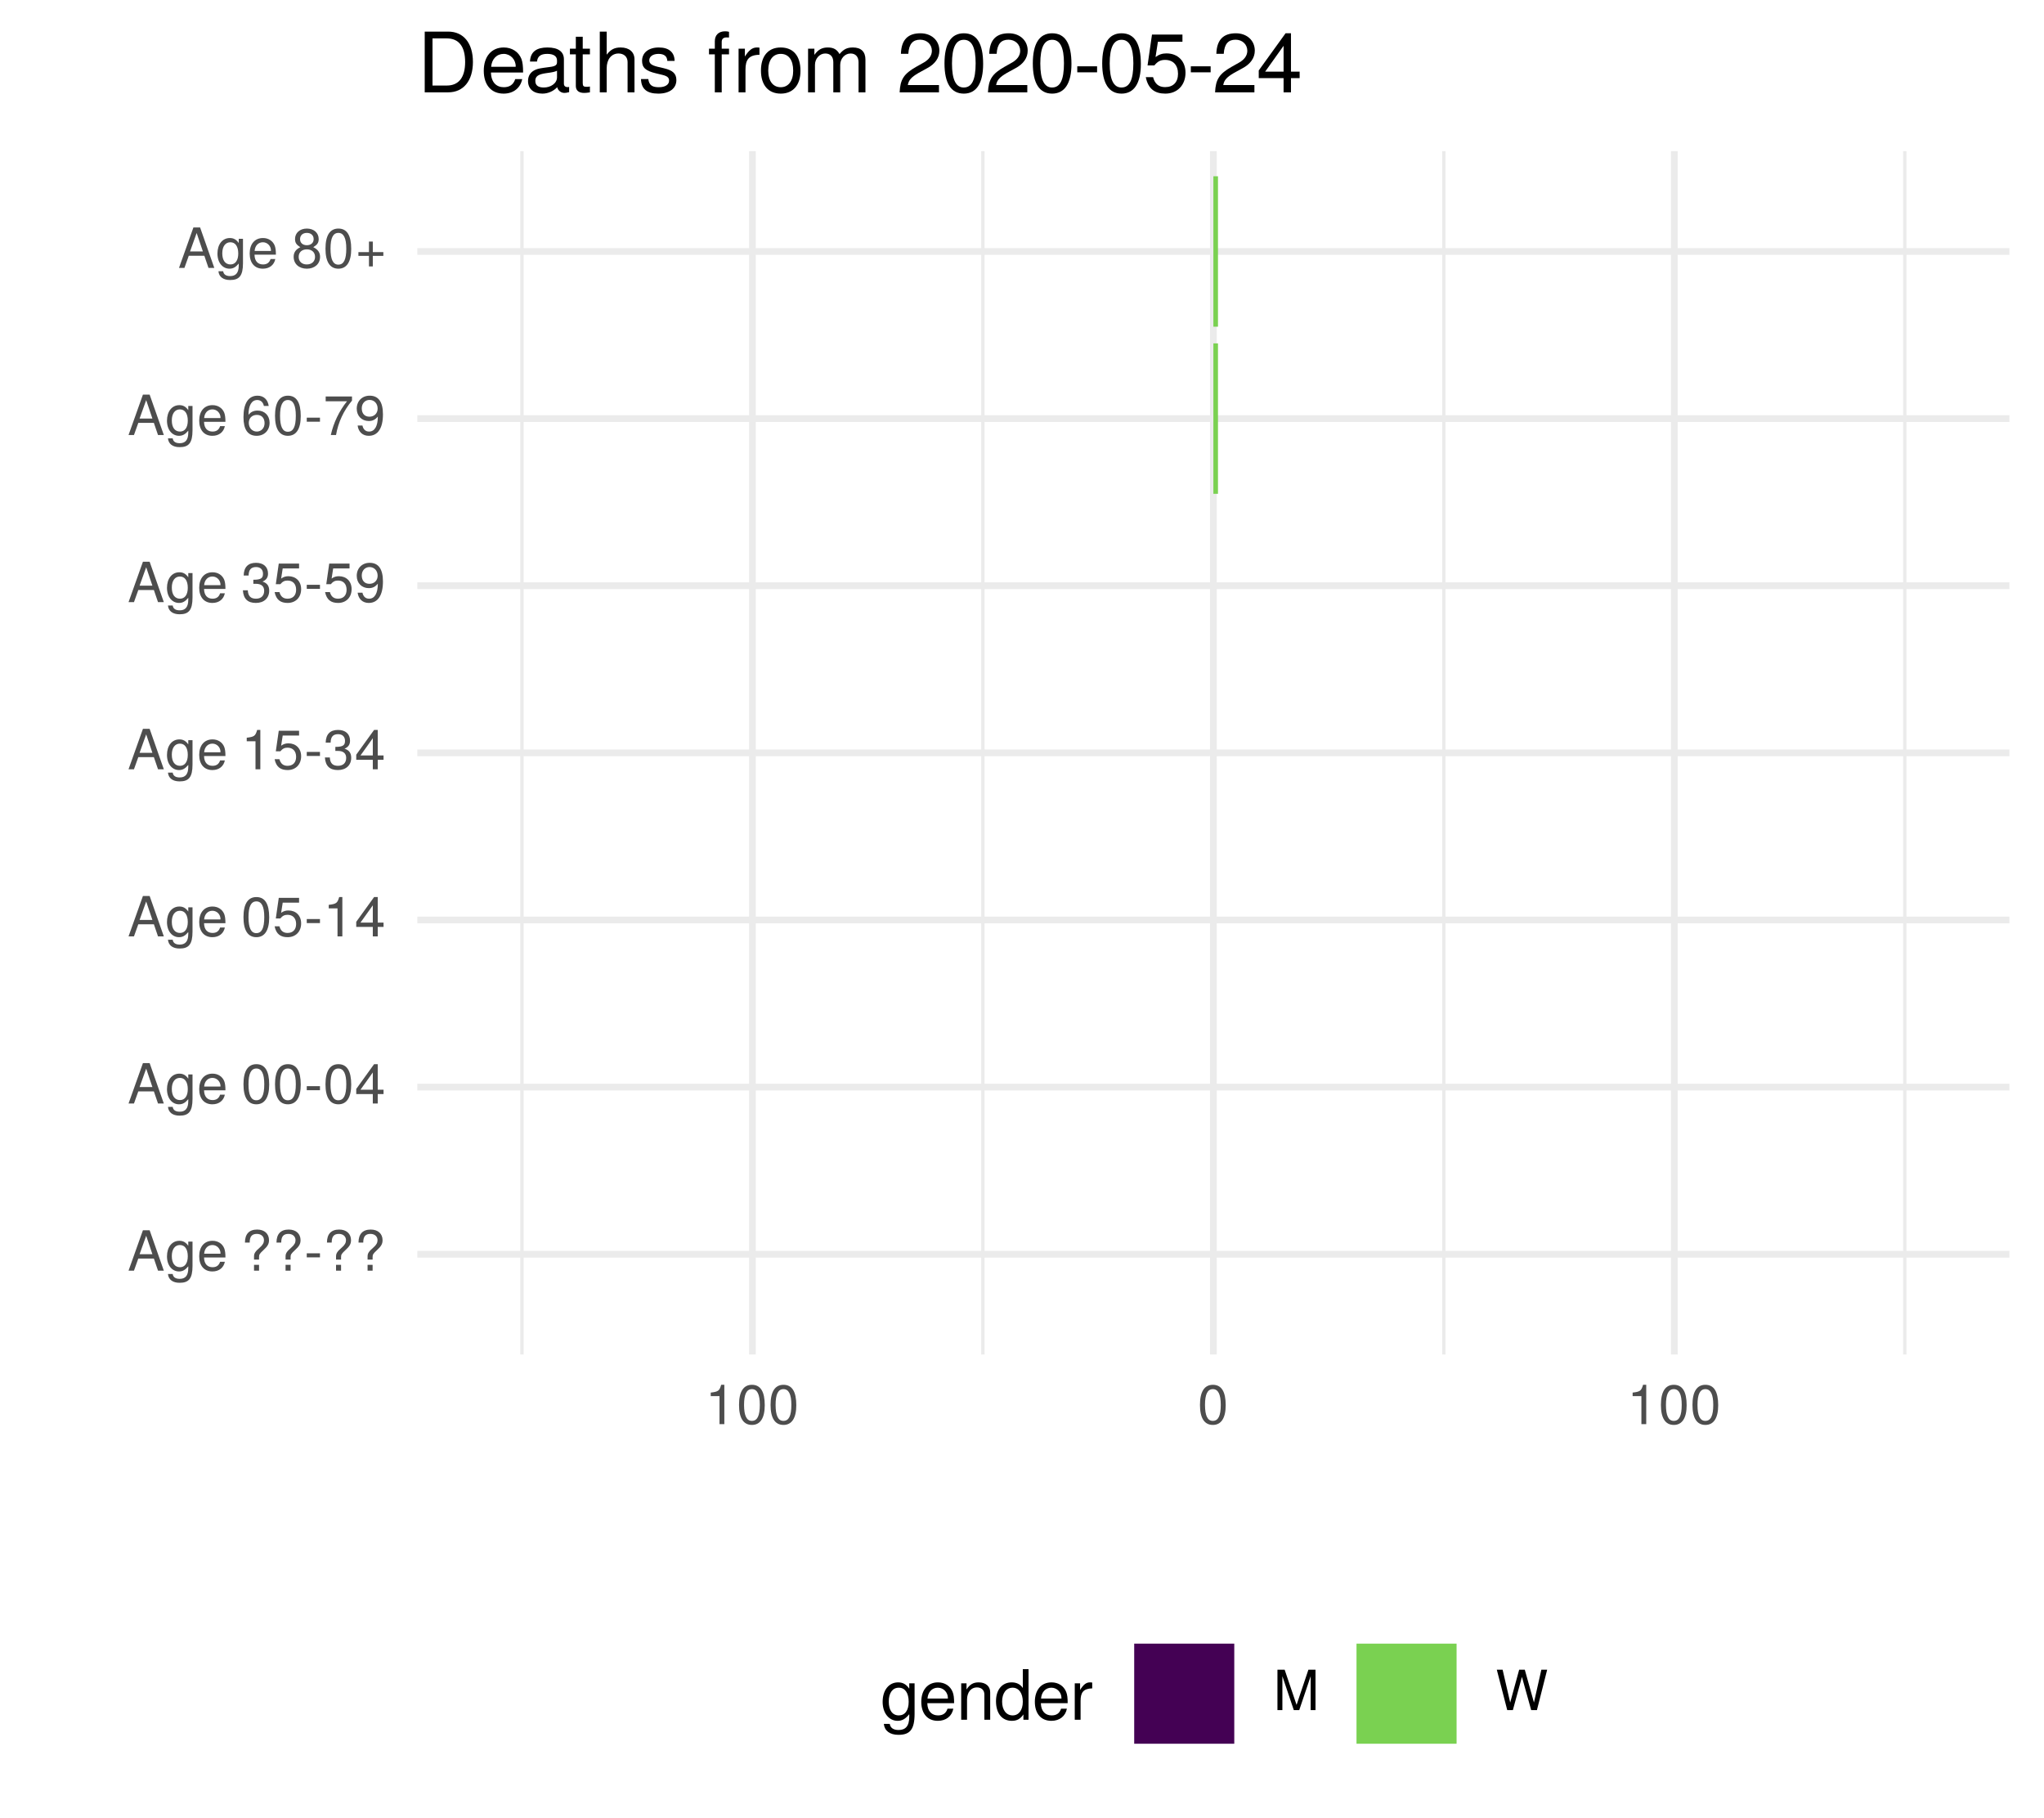
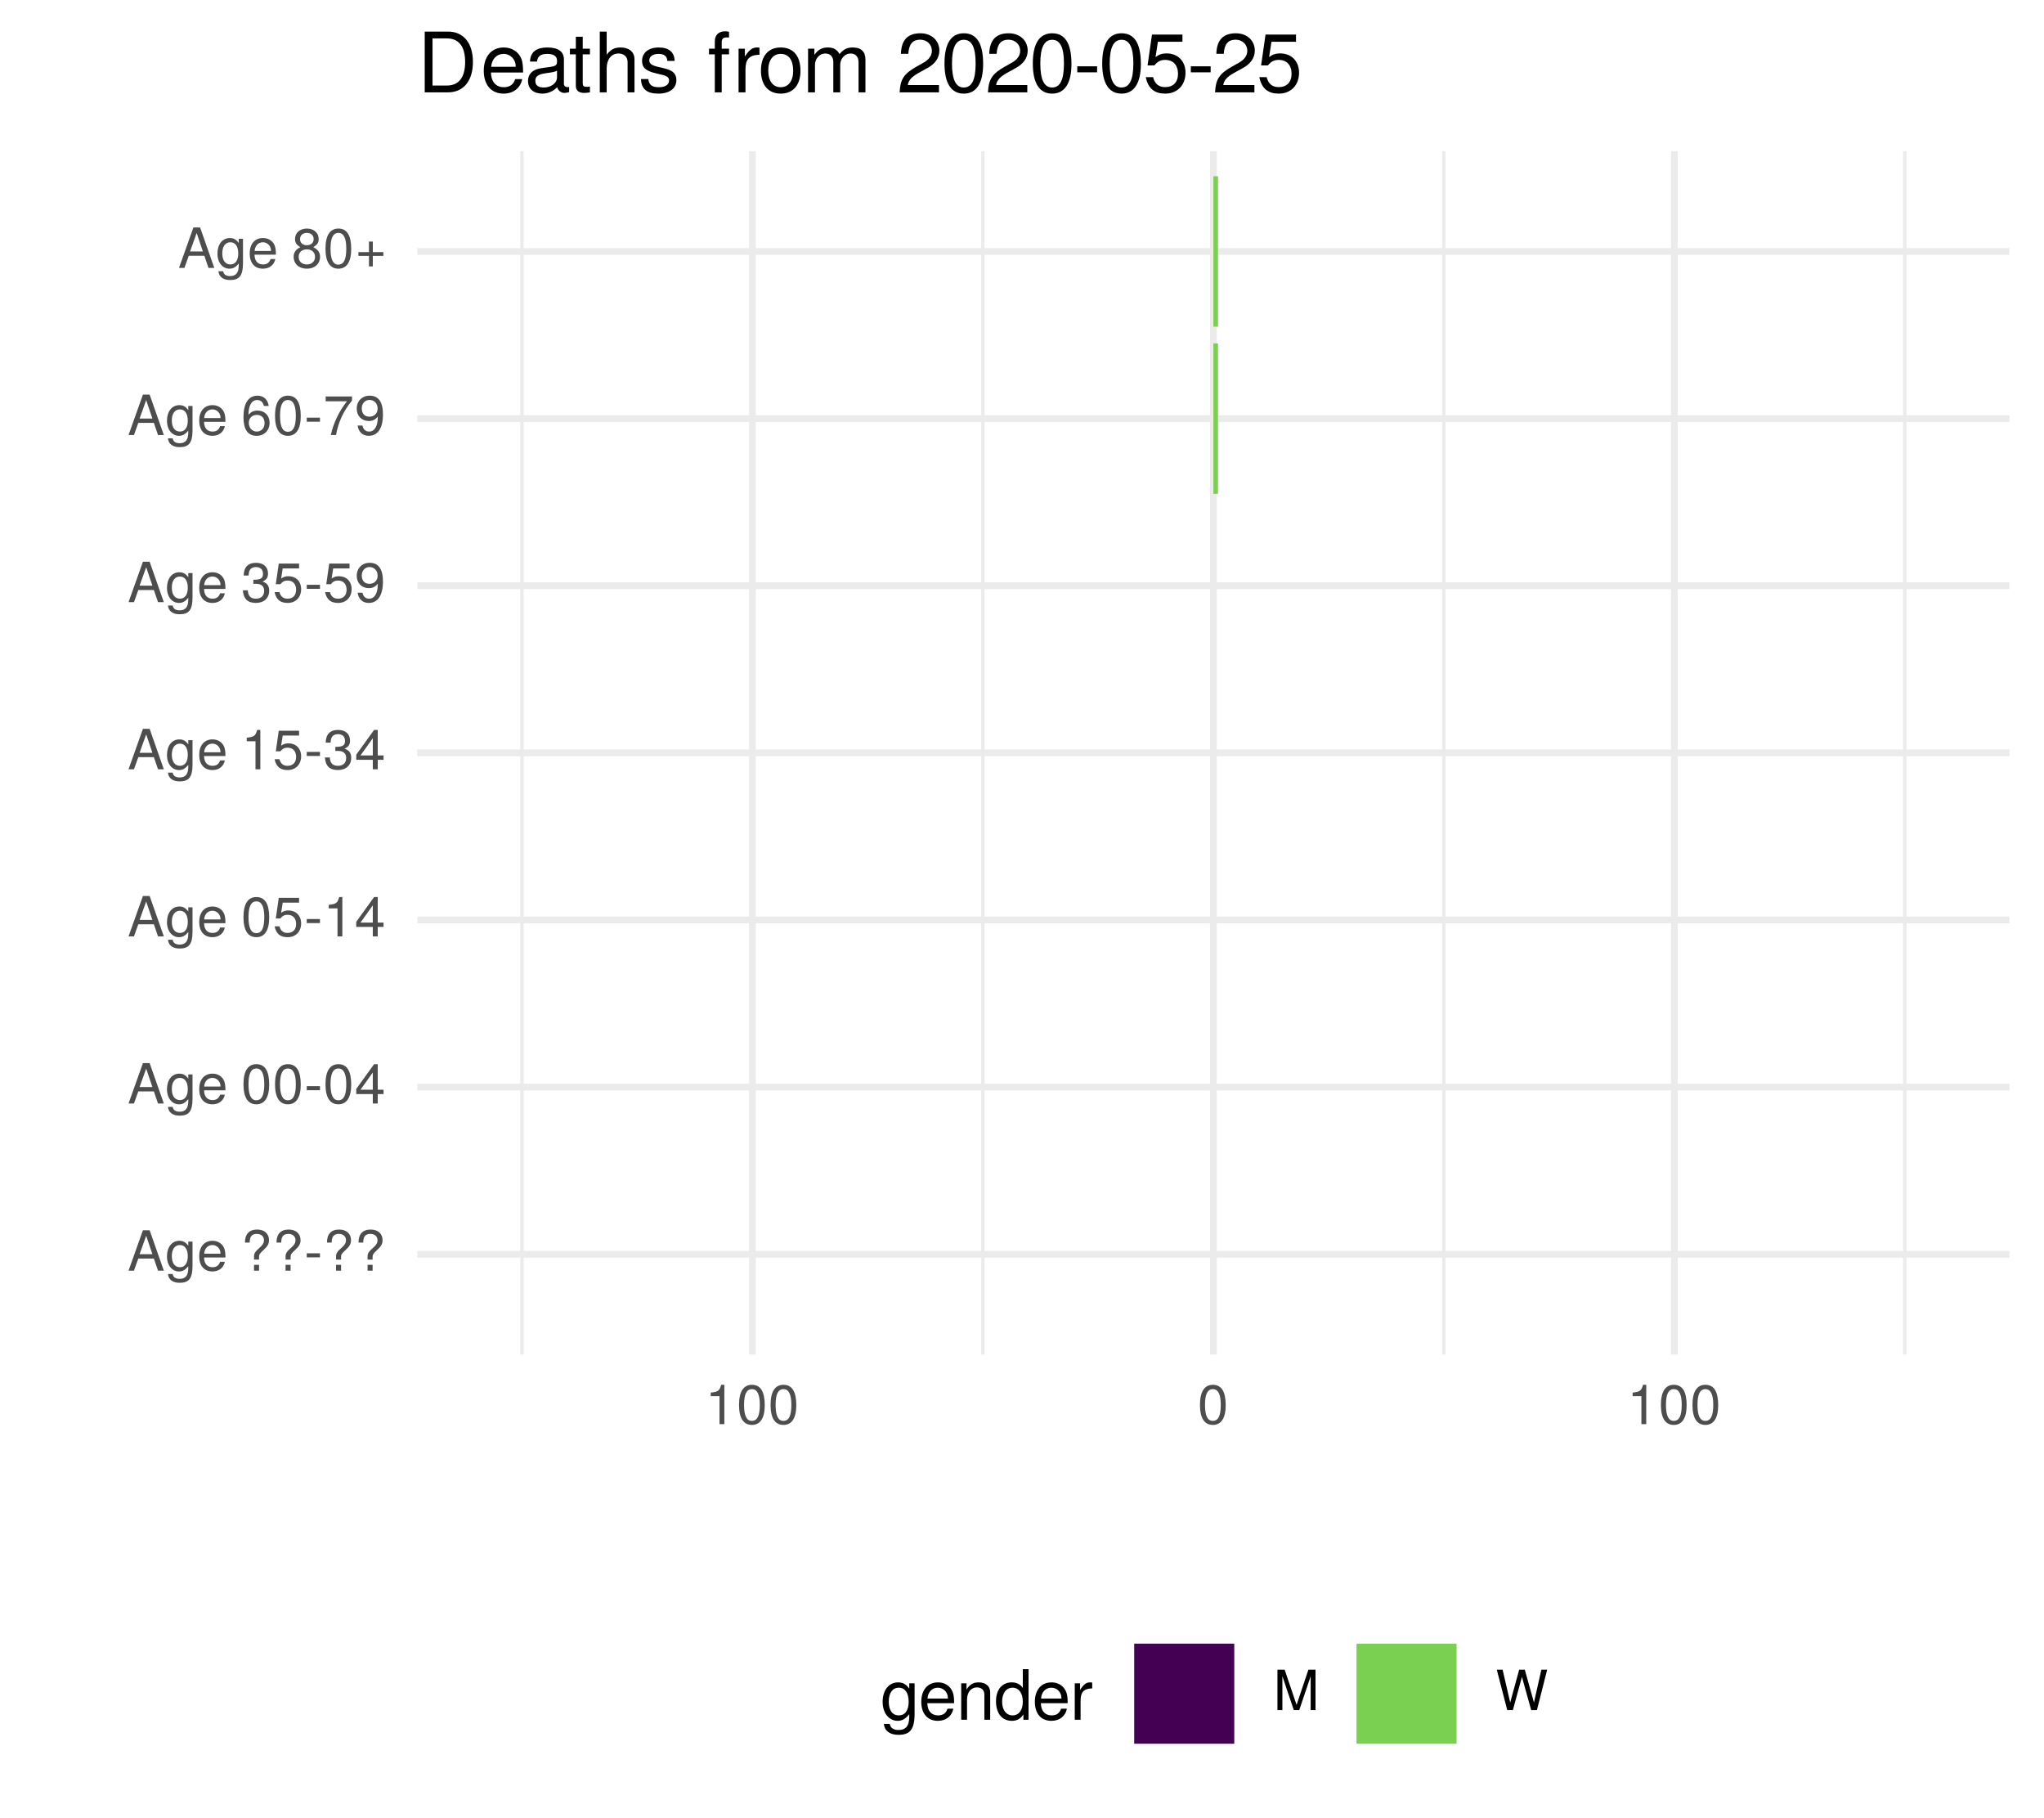
<svg xmlns="http://www.w3.org/2000/svg" xmlns:xlink="http://www.w3.org/1999/xlink" width="324pt" height="288pt" viewBox="0 0 324 288" version="1.1">
  <defs>
    <g>
      <symbol overflow="visible" id="glyph0-0">
        <path style="stroke:none;" d="" />
      </symbol>
      <symbol overflow="visible" id="glyph0-1">
        <path style="stroke:none;" d="M 5.75 0 L 3.5 -6.406 L 2.438 -6.406 L 0.156 0 L 1.016 0 L 1.703 -1.922 L 4.172 -1.922 L 4.828 0 Z M 3.938 -2.609 L 1.906 -2.609 L 2.953 -5.531 Z M 3.938 -2.609 " />
      </symbol>
      <symbol overflow="visible" id="glyph0-2">
        <path style="stroke:none;" d="M 4.297 -0.75 L 4.297 -4.609 L 3.625 -4.609 L 3.625 -3.938 C 3.25 -4.484 2.812 -4.734 2.219 -4.734 C 1.047 -4.734 0.25 -3.75 0.25 -2.266 C 0.25 -0.812 1.078 0.125 2.156 0.125 C 2.734 0.125 3.141 -0.109 3.625 -0.688 L 3.625 -0.391 C 3.625 0.828 3.125 1.297 2.266 1.297 C 1.688 1.297 1.234 1.094 1.156 0.531 L 0.406 0.531 C 0.484 1.406 1.156 1.922 2.25 1.922 C 3.688 1.922 4.297 1.281 4.297 -0.75 Z M 3.547 -2.281 C 3.547 -1.172 3.078 -0.547 2.312 -0.547 C 1.5 -0.547 1.016 -1.188 1.016 -2.312 C 1.016 -3.406 1.516 -4.062 2.297 -4.062 C 3.094 -4.062 3.547 -3.391 3.547 -2.281 Z M 3.547 -2.281 " />
      </symbol>
      <symbol overflow="visible" id="glyph0-3">
        <path style="stroke:none;" d="M 4.516 -2.094 C 4.516 -2.766 4.453 -3.188 4.328 -3.531 C 4.031 -4.281 3.328 -4.734 2.469 -4.734 C 1.172 -4.734 0.359 -3.797 0.359 -2.281 C 0.359 -0.766 1.156 0.125 2.453 0.125 C 3.5 0.125 4.234 -0.469 4.422 -1.406 L 3.672 -1.406 C 3.469 -0.797 3.062 -0.547 2.469 -0.547 C 1.703 -0.547 1.141 -1.031 1.125 -2.094 Z M 3.734 -2.75 C 3.734 -2.75 3.734 -2.703 3.719 -2.688 L 1.141 -2.688 C 1.203 -3.516 1.719 -4.062 2.453 -4.062 C 3.172 -4.062 3.734 -3.469 3.734 -2.75 Z M 3.734 -2.75 " />
      </symbol>
      <symbol overflow="visible" id="glyph0-4">
        <path style="stroke:none;" d="" />
      </symbol>
      <symbol overflow="visible" id="glyph0-5">
        <path style="stroke:none;" d="M 4.422 -4.828 C 4.422 -5.859 3.688 -6.516 2.547 -6.516 C 1.281 -6.516 0.609 -5.812 0.609 -4.453 L 1.359 -4.453 C 1.359 -5.422 1.719 -5.828 2.5 -5.828 C 3.172 -5.828 3.625 -5.422 3.625 -4.828 C 3.625 -4.422 3.438 -4.078 2.969 -3.672 C 2.453 -3.203 2.453 -3.203 2.297 -3 C 2.109 -2.75 2.047 -2.547 2.047 -2.234 L 2.047 -1.75 L 2.844 -1.75 L 2.844 -2.156 C 2.844 -2.547 2.938 -2.703 3.531 -3.25 C 4.203 -3.859 4.422 -4.25 4.422 -4.828 Z M 2.844 0 L 2.844 -0.922 L 2.047 -0.922 L 2.047 0 Z M 2.844 0 " />
      </symbol>
      <symbol overflow="visible" id="glyph0-6">
        <path style="stroke:none;" d="M 2.5 -2.109 L 2.5 -2.75 L 0.406 -2.75 L 0.406 -2.109 Z M 2.5 -2.109 " />
      </symbol>
      <symbol overflow="visible" id="glyph0-7">
        <path style="stroke:none;" d="M 4.453 -3 C 4.453 -5.156 3.781 -6.234 2.422 -6.234 C 1.078 -6.234 0.375 -5.141 0.375 -3.047 C 0.375 -0.953 1.078 0.125 2.422 0.125 C 3.734 0.125 4.453 -0.953 4.453 -3 Z M 3.672 -3.062 C 3.672 -1.297 3.266 -0.516 2.406 -0.516 C 1.578 -0.516 1.172 -1.344 1.172 -3.047 C 1.172 -4.75 1.578 -5.547 2.422 -5.547 C 3.25 -5.547 3.672 -4.734 3.672 -3.062 Z M 3.672 -3.062 " />
      </symbol>
      <symbol overflow="visible" id="glyph0-8">
        <path style="stroke:none;" d="M 4.578 -1.5 L 4.578 -2.188 L 3.656 -2.188 L 3.656 -6.234 L 3.078 -6.234 L 0.25 -2.312 L 0.25 -1.5 L 2.875 -1.5 L 2.875 0 L 3.656 0 L 3.656 -1.5 Z M 2.875 -2.188 L 0.922 -2.188 L 2.875 -4.922 Z M 2.875 -2.188 " />
      </symbol>
      <symbol overflow="visible" id="glyph0-9">
        <path style="stroke:none;" d="M 4.516 -2.062 C 4.516 -3.297 3.688 -4.109 2.5 -4.109 C 2.062 -4.109 1.703 -4 1.344 -3.734 L 1.594 -5.344 L 4.188 -5.344 L 4.188 -6.109 L 0.969 -6.109 L 0.5 -2.844 L 1.219 -2.844 C 1.578 -3.266 1.875 -3.422 2.359 -3.422 C 3.188 -3.422 3.719 -2.891 3.719 -1.969 C 3.719 -1.062 3.203 -0.547 2.359 -0.547 C 1.688 -0.547 1.266 -0.891 1.078 -1.594 L 0.312 -1.594 C 0.562 -0.359 1.266 0.125 2.375 0.125 C 3.641 0.125 4.516 -0.75 4.516 -2.062 Z M 4.516 -2.062 " />
      </symbol>
      <symbol overflow="visible" id="glyph0-10">
        <path style="stroke:none;" d="M 3.047 0 L 3.047 -6.234 L 2.547 -6.234 C 2.266 -5.281 2.094 -5.141 0.891 -5 L 0.891 -4.438 L 2.281 -4.438 L 2.281 0 Z M 3.047 0 " />
      </symbol>
      <symbol overflow="visible" id="glyph0-11">
        <path style="stroke:none;" d="M 4.453 -1.812 C 4.453 -2.562 4.141 -3.016 3.391 -3.266 C 3.969 -3.5 4.266 -3.891 4.266 -4.516 C 4.266 -5.594 3.547 -6.234 2.359 -6.234 C 1.109 -6.234 0.438 -5.547 0.406 -4.219 L 1.188 -4.219 C 1.203 -5.141 1.578 -5.562 2.375 -5.562 C 3.062 -5.562 3.469 -5.156 3.469 -4.5 C 3.469 -3.828 3.188 -3.547 1.938 -3.547 L 1.938 -2.906 L 2.359 -2.906 C 3.219 -2.906 3.656 -2.5 3.656 -1.797 C 3.656 -1.016 3.172 -0.547 2.359 -0.547 C 1.516 -0.547 1.109 -0.969 1.062 -1.875 L 0.281 -1.875 C 0.375 -0.5 1.062 0.125 2.344 0.125 C 3.625 0.125 4.453 -0.641 4.453 -1.812 Z M 4.453 -1.812 " />
      </symbol>
      <symbol overflow="visible" id="glyph0-12">
        <path style="stroke:none;" d="M 4.484 -3.266 C 4.484 -5.219 3.797 -6.234 2.375 -6.234 C 1.188 -6.234 0.328 -5.391 0.328 -4.172 C 0.328 -3.016 1.125 -2.219 2.25 -2.219 C 2.844 -2.219 3.266 -2.438 3.672 -2.922 C 3.672 -1.406 3.172 -0.547 2.281 -0.547 C 1.734 -0.547 1.359 -0.891 1.234 -1.5 L 0.469 -1.5 C 0.609 -0.469 1.281 0.125 2.234 0.125 C 3.688 0.125 4.484 -1.109 4.484 -3.266 Z M 3.641 -4.188 C 3.641 -3.422 3.094 -2.906 2.344 -2.906 C 1.594 -2.906 1.125 -3.391 1.125 -4.234 C 1.125 -5.016 1.656 -5.562 2.359 -5.562 C 3.094 -5.562 3.641 -5 3.641 -4.188 Z M 3.641 -4.188 " />
      </symbol>
      <symbol overflow="visible" id="glyph0-13">
        <path style="stroke:none;" d="M 4.516 -1.938 C 4.516 -3.094 3.719 -3.875 2.609 -3.875 C 1.984 -3.875 1.5 -3.641 1.172 -3.188 C 1.172 -4.703 1.672 -5.547 2.562 -5.547 C 3.109 -5.547 3.484 -5.203 3.609 -4.609 L 4.375 -4.609 C 4.234 -5.625 3.562 -6.234 2.609 -6.234 C 1.156 -6.234 0.375 -5.016 0.375 -2.844 C 0.375 -0.891 1.047 0.125 2.469 0.125 C 3.656 0.125 4.516 -0.719 4.516 -1.938 Z M 3.719 -1.875 C 3.719 -1.094 3.188 -0.547 2.484 -0.547 C 1.766 -0.547 1.219 -1.125 1.219 -1.922 C 1.219 -2.688 1.734 -3.188 2.5 -3.188 C 3.25 -3.188 3.719 -2.703 3.719 -1.875 Z M 3.719 -1.875 " />
      </symbol>
      <symbol overflow="visible" id="glyph0-14">
        <path style="stroke:none;" d="M 4.578 -5.453 L 4.578 -6.109 L 0.406 -6.109 L 0.406 -5.344 L 3.781 -5.344 C 2.531 -3.781 1.656 -1.953 1.219 0 L 2.047 0 C 2.391 -2.016 3.266 -3.891 4.578 -5.453 Z M 4.578 -5.453 " />
      </symbol>
      <symbol overflow="visible" id="glyph0-15">
        <path style="stroke:none;" d="M 4.516 -1.766 C 4.516 -2.453 4.156 -2.938 3.438 -3.281 C 4.078 -3.672 4.297 -3.984 4.297 -4.578 C 4.297 -5.547 3.531 -6.234 2.422 -6.234 C 1.312 -6.234 0.547 -5.547 0.547 -4.578 C 0.547 -4 0.75 -3.672 1.391 -3.281 C 0.672 -2.938 0.328 -2.453 0.328 -1.766 C 0.328 -0.625 1.188 0.125 2.422 0.125 C 3.656 0.125 4.516 -0.625 4.516 -1.766 Z M 3.5 -4.562 C 3.5 -3.969 3.062 -3.594 2.422 -3.594 C 1.766 -3.594 1.344 -3.969 1.344 -4.562 C 1.344 -5.156 1.766 -5.547 2.422 -5.547 C 3.078 -5.547 3.5 -5.156 3.5 -4.562 Z M 3.719 -1.75 C 3.719 -1.016 3.188 -0.547 2.406 -0.547 C 1.641 -0.547 1.125 -1.016 1.125 -1.75 C 1.125 -2.484 1.641 -2.938 2.422 -2.938 C 3.188 -2.938 3.719 -2.484 3.719 -1.75 Z M 3.719 -1.75 " />
      </symbol>
      <symbol overflow="visible" id="glyph0-16">
        <path style="stroke:none;" d="M 4.547 -1.906 L 4.547 -2.5 L 2.875 -2.5 L 2.875 -4.172 L 2.266 -4.172 L 2.266 -2.5 L 0.594 -2.5 L 0.594 -1.906 L 2.266 -1.906 L 2.266 -0.234 L 2.875 -0.234 L 2.875 -1.906 Z M 4.547 -1.906 " />
      </symbol>
      <symbol overflow="visible" id="glyph0-17">
        <path style="stroke:none;" d="M 6.688 0 L 6.688 -6.406 L 5.562 -6.406 L 3.688 -0.828 L 1.797 -6.406 L 0.656 -6.406 L 0.656 0 L 1.438 0 L 1.438 -5.375 L 3.25 0 L 4.109 0 L 5.922 -5.375 L 5.922 0 Z M 6.688 0 " />
      </symbol>
      <symbol overflow="visible" id="glyph0-18">
        <path style="stroke:none;" d="M 8.172 -6.406 L 7.25 -6.406 L 6.078 -1.203 L 4.625 -6.406 L 3.734 -6.406 L 2.312 -1.203 L 1.109 -6.406 L 0.188 -6.406 L 1.844 0 L 2.734 0 L 4.172 -5.266 L 5.641 0 L 6.547 0 Z M 8.172 -6.406 " />
      </symbol>
      <symbol overflow="visible" id="glyph1-0">
        <path style="stroke:none;" d="" />
      </symbol>
      <symbol overflow="visible" id="glyph1-1">
        <path style="stroke:none;" d="M 5.375 -0.953 L 5.375 -5.766 L 4.531 -5.766 L 4.531 -4.922 C 4.062 -5.609 3.516 -5.922 2.766 -5.922 C 1.312 -5.922 0.312 -4.703 0.312 -2.828 C 0.312 -1.016 1.344 0.172 2.688 0.172 C 3.422 0.172 3.922 -0.141 4.531 -0.875 L 4.531 -0.484 C 4.531 1.047 3.906 1.625 2.844 1.625 C 2.109 1.625 1.547 1.359 1.438 0.656 L 0.5 0.656 C 0.609 1.75 1.453 2.391 2.812 2.391 C 4.609 2.391 5.375 1.594 5.375 -0.953 Z M 4.438 -2.844 C 4.438 -1.469 3.844 -0.688 2.875 -0.688 C 1.875 -0.688 1.281 -1.484 1.281 -2.875 C 1.281 -4.266 1.891 -5.078 2.875 -5.078 C 3.859 -5.078 4.438 -4.25 4.438 -2.844 Z M 4.438 -2.844 " />
      </symbol>
      <symbol overflow="visible" id="glyph1-2">
        <path style="stroke:none;" d="M 5.641 -2.625 C 5.641 -3.453 5.578 -3.984 5.406 -4.406 C 5.031 -5.359 4.156 -5.922 3.078 -5.922 C 1.469 -5.922 0.438 -4.734 0.438 -2.844 C 0.438 -0.953 1.438 0.172 3.062 0.172 C 4.375 0.172 5.297 -0.578 5.516 -1.75 L 4.594 -1.75 C 4.344 -0.984 3.828 -0.688 3.094 -0.688 C 2.141 -0.688 1.422 -1.297 1.391 -2.625 Z M 4.656 -3.438 C 4.656 -3.438 4.656 -3.391 4.656 -3.359 L 1.422 -3.359 C 1.5 -4.391 2.141 -5.078 3.062 -5.078 C 3.969 -5.078 4.656 -4.328 4.656 -3.438 Z M 4.656 -3.438 " />
      </symbol>
      <symbol overflow="visible" id="glyph1-3">
        <path style="stroke:none;" d="M 5.359 0 L 5.359 -4.359 C 5.359 -5.312 4.641 -5.922 3.531 -5.922 C 2.672 -5.922 2.125 -5.594 1.609 -4.797 L 1.609 -5.766 L 0.766 -5.766 L 0.766 0 L 1.688 0 L 1.688 -3.172 C 1.688 -4.359 2.328 -5.125 3.25 -5.125 C 3.984 -5.125 4.438 -4.688 4.438 -4 L 4.438 0 Z M 5.359 0 " />
      </symbol>
      <symbol overflow="visible" id="glyph1-4">
        <path style="stroke:none;" d="M 5.438 0 L 5.438 -8.016 L 4.531 -8.016 L 4.531 -5.031 C 4.141 -5.625 3.531 -5.922 2.766 -5.922 C 1.266 -5.922 0.281 -4.781 0.281 -2.938 C 0.281 -0.984 1.25 0.172 2.797 0.172 C 3.594 0.172 4.141 -0.125 4.625 -0.844 L 4.625 0 Z M 4.531 -2.859 C 4.531 -1.531 3.891 -0.688 2.922 -0.688 C 1.906 -0.688 1.25 -1.547 1.25 -2.875 C 1.25 -4.219 1.906 -5.078 2.922 -5.078 C 3.906 -5.078 4.531 -4.188 4.531 -2.859 Z M 4.531 -2.859 " />
      </symbol>
      <symbol overflow="visible" id="glyph1-5">
        <path style="stroke:none;" d="M 3.531 -4.969 L 3.531 -5.891 C 3.375 -5.922 3.297 -5.922 3.172 -5.922 C 2.578 -5.922 2.141 -5.578 1.609 -4.719 L 1.609 -5.766 L 0.766 -5.766 L 0.766 0 L 1.688 0 L 1.688 -2.984 C 1.688 -4.297 2.109 -4.938 3.531 -4.969 Z M 3.531 -4.969 " />
      </symbol>
      <symbol overflow="visible" id="glyph2-0">
        <path style="stroke:none;" d="" />
      </symbol>
      <symbol overflow="visible" id="glyph2-1">
        <path style="stroke:none;" d="M 8.812 -4.812 C 8.812 -7.797 7.328 -9.625 4.891 -9.625 L 1.172 -9.625 L 1.172 0 L 4.891 0 C 7.312 0 8.812 -1.828 8.812 -4.812 Z M 7.578 -4.812 C 7.578 -2.375 6.578 -1.078 4.672 -1.078 L 2.406 -1.078 L 2.406 -8.547 L 4.672 -8.547 C 6.578 -8.547 7.578 -7.266 7.578 -4.812 Z M 7.578 -4.812 " />
      </symbol>
      <symbol overflow="visible" id="glyph2-2">
        <path style="stroke:none;" d="M 6.766 -3.141 C 6.766 -4.141 6.688 -4.781 6.5 -5.297 C 6.047 -6.438 4.984 -7.109 3.703 -7.109 C 1.766 -7.109 0.531 -5.688 0.531 -3.422 C 0.531 -1.156 1.734 0.203 3.672 0.203 C 5.25 0.203 6.344 -0.703 6.625 -2.094 L 5.516 -2.094 C 5.219 -1.188 4.594 -0.812 3.703 -0.812 C 2.562 -0.812 1.703 -1.562 1.672 -3.141 Z M 5.594 -4.125 C 5.594 -4.125 5.594 -4.062 5.578 -4.047 L 1.703 -4.047 C 1.797 -5.266 2.578 -6.094 3.688 -6.094 C 4.766 -6.094 5.594 -5.203 5.594 -4.125 Z M 5.594 -4.125 " />
      </symbol>
      <symbol overflow="visible" id="glyph2-3">
        <path style="stroke:none;" d="M 7.062 -0.031 L 7.062 -0.859 C 6.938 -0.828 6.891 -0.828 6.828 -0.828 C 6.438 -0.828 6.234 -1.031 6.234 -1.375 L 6.234 -5.234 C 6.234 -6.453 5.328 -7.109 3.625 -7.109 C 1.953 -7.109 0.922 -6.469 0.859 -4.875 L 1.969 -4.875 C 2.062 -5.719 2.562 -6.094 3.594 -6.094 C 4.578 -6.094 5.141 -5.734 5.141 -5.062 L 5.141 -4.781 C 5.141 -4.312 4.859 -4.125 3.984 -4.016 C 2.422 -3.812 2.188 -3.766 1.766 -3.594 C 0.969 -3.266 0.547 -2.641 0.547 -1.797 C 0.547 -0.547 1.422 0.203 2.828 0.203 C 3.703 0.203 4.562 -0.172 5.172 -0.812 C 5.297 -0.297 5.766 0.094 6.312 0.094 C 6.531 0.094 6.703 0.062 7.062 -0.031 Z M 5.141 -2.391 C 5.141 -1.406 4.125 -0.766 3.062 -0.766 C 2.203 -0.766 1.703 -1.062 1.703 -1.828 C 1.703 -2.547 2.188 -2.859 3.359 -3.031 C 4.531 -3.188 4.766 -3.25 5.141 -3.422 Z M 5.141 -2.391 " />
      </symbol>
      <symbol overflow="visible" id="glyph2-4">
        <path style="stroke:none;" d="M 3.359 0 L 3.359 -0.922 C 3.203 -0.891 3.031 -0.875 2.828 -0.875 C 2.344 -0.875 2.219 -1 2.219 -1.484 L 2.219 -6.016 L 3.359 -6.016 L 3.359 -6.922 L 2.219 -6.922 L 2.219 -8.812 L 1.125 -8.812 L 1.125 -6.922 L 0.188 -6.922 L 0.188 -6.016 L 1.125 -6.016 L 1.125 -1 C 1.125 -0.297 1.594 0.094 2.453 0.094 C 2.719 0.094 2.984 0.062 3.359 0 Z M 3.359 0 " />
      </symbol>
      <symbol overflow="visible" id="glyph2-5">
        <path style="stroke:none;" d="M 6.422 0 L 6.422 -5.234 C 6.422 -6.391 5.578 -7.109 4.234 -7.109 C 3.266 -7.109 2.672 -6.812 2.016 -5.969 L 2.016 -9.625 L 0.922 -9.625 L 0.922 0 L 2.016 0 L 2.016 -3.812 C 2.016 -5.234 2.766 -6.156 3.891 -6.156 C 4.672 -6.156 5.328 -5.703 5.328 -4.797 L 5.328 0 Z M 6.422 0 " />
      </symbol>
      <symbol overflow="visible" id="glyph2-6">
        <path style="stroke:none;" d="M 6.062 -1.938 C 6.062 -2.969 5.484 -3.484 4.109 -3.812 L 3.047 -4.062 C 2.156 -4.281 1.766 -4.562 1.766 -5.062 C 1.766 -5.688 2.344 -6.094 3.234 -6.094 C 4.125 -6.094 4.594 -5.719 4.625 -4.984 L 5.781 -4.984 C 5.766 -6.344 4.875 -7.109 3.281 -7.109 C 1.656 -7.109 0.625 -6.281 0.625 -5 C 0.625 -3.922 1.172 -3.406 2.812 -3.016 L 3.844 -2.766 C 4.609 -2.578 4.906 -2.344 4.906 -1.844 C 4.906 -1.203 4.266 -0.812 3.297 -0.812 C 2.312 -0.812 1.75 -1.062 1.609 -2.109 L 0.453 -2.109 C 0.5 -0.516 1.406 0.203 3.203 0.203 C 4.953 0.203 6.062 -0.609 6.062 -1.938 Z M 6.062 -1.938 " />
      </symbol>
      <symbol overflow="visible" id="glyph2-7">
        <path style="stroke:none;" d="" />
      </symbol>
      <symbol overflow="visible" id="glyph2-8">
        <path style="stroke:none;" d="M 3.406 -6.016 L 3.406 -6.922 L 2.25 -6.922 L 2.25 -8 C 2.25 -8.469 2.516 -8.703 3.031 -8.703 C 3.109 -8.703 3.156 -8.703 3.406 -8.688 L 3.406 -9.594 C 3.156 -9.656 3.016 -9.672 2.781 -9.672 C 1.766 -9.672 1.156 -9.078 1.156 -8.094 L 1.156 -6.922 L 0.234 -6.922 L 0.234 -6.016 L 1.156 -6.016 L 1.156 0 L 2.25 0 L 2.25 -6.016 Z M 3.406 -6.016 " />
      </symbol>
      <symbol overflow="visible" id="glyph2-9">
        <path style="stroke:none;" d="M 4.234 -5.953 L 4.234 -7.078 C 4.047 -7.109 3.969 -7.109 3.812 -7.109 C 3.109 -7.109 2.562 -6.688 1.922 -5.672 L 1.922 -6.922 L 0.922 -6.922 L 0.922 0 L 2.016 0 L 2.016 -3.594 C 2.016 -5.156 2.531 -5.922 4.234 -5.953 Z M 4.234 -5.953 " />
      </symbol>
      <symbol overflow="visible" id="glyph2-10">
        <path style="stroke:none;" d="M 6.734 -3.406 C 6.734 -5.797 5.578 -7.109 3.594 -7.109 C 1.656 -7.109 0.469 -5.781 0.469 -3.453 C 0.469 -1.141 1.641 0.203 3.609 0.203 C 5.547 0.203 6.734 -1.141 6.734 -3.406 Z M 5.578 -3.422 C 5.578 -1.797 4.812 -0.812 3.609 -0.812 C 2.375 -0.812 1.625 -1.781 1.625 -3.453 C 1.625 -5.125 2.375 -6.094 3.609 -6.094 C 4.844 -6.094 5.578 -5.141 5.578 -3.422 Z M 5.578 -3.422 " />
      </symbol>
      <symbol overflow="visible" id="glyph2-11">
        <path style="stroke:none;" d="M 10.031 0 L 10.031 -5.188 C 10.031 -6.438 9.344 -7.109 8.047 -7.109 C 7.125 -7.109 6.578 -6.844 5.922 -6.062 C 5.516 -6.797 4.969 -7.109 4.062 -7.109 C 3.141 -7.109 2.531 -6.766 1.938 -5.938 L 1.938 -6.922 L 0.938 -6.922 L 0.938 0 L 2.031 0 L 2.031 -4.344 C 2.031 -5.344 2.766 -6.156 3.656 -6.156 C 4.469 -6.156 4.938 -5.656 4.938 -4.766 L 4.938 0 L 6.031 0 L 6.031 -4.344 C 6.031 -5.344 6.766 -6.156 7.672 -6.156 C 8.469 -6.156 8.938 -5.641 8.938 -4.766 L 8.938 0 Z M 10.031 0 " />
      </symbol>
      <symbol overflow="visible" id="glyph2-12">
        <path style="stroke:none;" d="M 6.75 -6.609 C 6.75 -8.203 5.516 -9.359 3.75 -9.359 C 1.828 -9.359 0.719 -8.391 0.656 -6.109 L 1.828 -6.109 C 1.922 -7.688 2.562 -8.344 3.703 -8.344 C 4.766 -8.344 5.562 -7.594 5.562 -6.594 C 5.562 -5.844 5.125 -5.219 4.297 -4.734 L 3.078 -4.047 C 1.125 -2.938 0.547 -2.062 0.453 0 L 6.688 0 L 6.688 -1.156 L 1.75 -1.156 C 1.875 -1.922 2.297 -2.406 3.453 -3.078 L 4.766 -3.797 C 6.078 -4.484 6.75 -5.469 6.75 -6.609 Z M 6.75 -6.609 " />
      </symbol>
      <symbol overflow="visible" id="glyph2-13">
        <path style="stroke:none;" d="M 6.688 -4.5 C 6.688 -7.75 5.672 -9.359 3.625 -9.359 C 1.609 -9.359 0.562 -7.719 0.562 -4.578 C 0.562 -1.422 1.625 0.203 3.625 0.203 C 5.609 0.203 6.688 -1.422 6.688 -4.5 Z M 5.5 -4.609 C 5.5 -1.953 4.891 -0.766 3.609 -0.766 C 2.375 -0.766 1.75 -2 1.75 -4.562 C 1.75 -7.125 2.375 -8.328 3.625 -8.328 C 4.891 -8.328 5.5 -7.109 5.5 -4.609 Z M 5.5 -4.609 " />
      </symbol>
      <symbol overflow="visible" id="glyph2-14">
        <path style="stroke:none;" d="M 3.75 -3.172 L 3.75 -4.125 L 0.609 -4.125 L 0.609 -3.172 Z M 3.75 -3.172 " />
      </symbol>
      <symbol overflow="visible" id="glyph2-15">
        <path style="stroke:none;" d="M 6.766 -3.109 C 6.766 -4.953 5.547 -6.172 3.75 -6.172 C 3.094 -6.172 2.562 -6 2.016 -5.594 L 2.391 -8.016 L 6.281 -8.016 L 6.281 -9.156 L 1.453 -9.156 L 0.75 -4.266 L 1.828 -4.266 C 2.359 -4.906 2.812 -5.141 3.531 -5.141 C 4.797 -5.141 5.578 -4.328 5.578 -2.938 C 5.578 -1.594 4.812 -0.828 3.531 -0.828 C 2.516 -0.828 1.906 -1.344 1.625 -2.406 L 0.469 -2.406 C 0.844 -0.547 1.906 0.203 3.562 0.203 C 5.453 0.203 6.766 -1.125 6.766 -3.109 Z M 6.766 -3.109 " />
-       </symbol>
-       <symbol overflow="visible" id="glyph2-16">
-         <path style="stroke:none;" d="M 6.859 -2.25 L 6.859 -3.281 L 5.484 -3.281 L 5.484 -9.359 L 4.625 -9.359 L 0.375 -3.469 L 0.375 -2.25 L 4.312 -2.25 L 4.312 0 L 5.484 0 L 5.484 -2.25 Z M 4.312 -3.281 L 1.391 -3.281 L 4.312 -7.375 Z M 4.312 -3.281 " />
      </symbol>
    </g>
    <clipPath id="clip1">
      <path d="M 82 23.957 L 84 23.957 L 84 214.648 L 82 214.648 Z M 82 23.957 " />
    </clipPath>
    <clipPath id="clip2">
      <path d="M 155 23.957 L 157 23.957 L 157 214.648 L 155 214.648 Z M 155 23.957 " />
    </clipPath>
    <clipPath id="clip3">
      <path d="M 228 23.957 L 230 23.957 L 230 214.648 L 228 214.648 Z M 228 23.957 " />
    </clipPath>
    <clipPath id="clip4">
      <path d="M 301 23.957 L 303 23.957 L 303 214.648 L 301 214.648 Z M 301 23.957 " />
    </clipPath>
    <clipPath id="clip5">
      <path d="M 66.152 198 L 318.523 198 L 318.523 200 L 66.152 200 Z M 66.152 198 " />
    </clipPath>
    <clipPath id="clip6">
      <path d="M 66.152 171 L 318.523 171 L 318.523 173 L 66.152 173 Z M 66.152 171 " />
    </clipPath>
    <clipPath id="clip7">
      <path d="M 66.152 145 L 318.523 145 L 318.523 147 L 66.152 147 Z M 66.152 145 " />
    </clipPath>
    <clipPath id="clip8">
      <path d="M 66.152 118 L 318.523 118 L 318.523 120 L 66.152 120 Z M 66.152 118 " />
    </clipPath>
    <clipPath id="clip9">
      <path d="M 66.152 92 L 318.523 92 L 318.523 94 L 66.152 94 Z M 66.152 92 " />
    </clipPath>
    <clipPath id="clip10">
      <path d="M 66.152 65 L 318.523 65 L 318.523 67 L 66.152 67 Z M 66.152 65 " />
    </clipPath>
    <clipPath id="clip11">
      <path d="M 66.152 39 L 318.523 39 L 318.523 41 L 66.152 41 Z M 66.152 39 " />
    </clipPath>
    <clipPath id="clip12">
      <path d="M 118 23.957 L 120 23.957 L 120 214.648 L 118 214.648 Z M 118 23.957 " />
    </clipPath>
    <clipPath id="clip13">
      <path d="M 191 23.957 L 193 23.957 L 193 214.648 L 191 214.648 Z M 191 23.957 " />
    </clipPath>
    <clipPath id="clip14">
      <path d="M 264 23.957 L 266 23.957 L 266 214.648 L 264 214.648 Z M 264 23.957 " />
    </clipPath>
  </defs>
  <g id="surface115">
    <rect x="0" y="0" width="324" height="288" style="fill:rgb(100%,100%,100%);fill-opacity:1;stroke:none;" />
    <g clip-path="url(#clip1)" clip-rule="nonzero">
      <path style="fill:none;stroke-width:0.533;stroke-linecap:butt;stroke-linejoin:round;stroke:rgb(92.157%,92.157%,92.157%);stroke-opacity:1;stroke-miterlimit:10;" d="M 82.738 214.652 L 82.738 23.957 " />
    </g>
    <g clip-path="url(#clip2)" clip-rule="nonzero">
      <path style="fill:none;stroke-width:0.533;stroke-linecap:butt;stroke-linejoin:round;stroke:rgb(92.157%,92.157%,92.157%);stroke-opacity:1;stroke-miterlimit:10;" d="M 155.801 214.652 L 155.801 23.957 " />
    </g>
    <g clip-path="url(#clip3)" clip-rule="nonzero">
      <path style="fill:none;stroke-width:0.533;stroke-linecap:butt;stroke-linejoin:round;stroke:rgb(92.157%,92.157%,92.157%);stroke-opacity:1;stroke-miterlimit:10;" d="M 228.867 214.652 L 228.867 23.957 " />
    </g>
    <g clip-path="url(#clip4)" clip-rule="nonzero">
      <path style="fill:none;stroke-width:0.533;stroke-linecap:butt;stroke-linejoin:round;stroke:rgb(92.157%,92.157%,92.157%);stroke-opacity:1;stroke-miterlimit:10;" d="M 301.934 214.652 L 301.934 23.957 " />
    </g>
    <g clip-path="url(#clip5)" clip-rule="nonzero">
      <path style="fill:none;stroke-width:1.067;stroke-linecap:butt;stroke-linejoin:round;stroke:rgb(92.157%,92.157%,92.157%);stroke-opacity:1;stroke-miterlimit:10;" d="M 66.152 198.762 L 318.52 198.762 " />
    </g>
    <g clip-path="url(#clip6)" clip-rule="nonzero">
      <path style="fill:none;stroke-width:1.067;stroke-linecap:butt;stroke-linejoin:round;stroke:rgb(92.157%,92.157%,92.157%);stroke-opacity:1;stroke-miterlimit:10;" d="M 66.152 172.273 L 318.52 172.273 " />
    </g>
    <g clip-path="url(#clip7)" clip-rule="nonzero">
      <path style="fill:none;stroke-width:1.067;stroke-linecap:butt;stroke-linejoin:round;stroke:rgb(92.157%,92.157%,92.157%);stroke-opacity:1;stroke-miterlimit:10;" d="M 66.152 145.789 L 318.52 145.789 " />
    </g>
    <g clip-path="url(#clip8)" clip-rule="nonzero">
      <path style="fill:none;stroke-width:1.067;stroke-linecap:butt;stroke-linejoin:round;stroke:rgb(92.157%,92.157%,92.157%);stroke-opacity:1;stroke-miterlimit:10;" d="M 66.152 119.305 L 318.52 119.305 " />
    </g>
    <g clip-path="url(#clip9)" clip-rule="nonzero">
      <path style="fill:none;stroke-width:1.067;stroke-linecap:butt;stroke-linejoin:round;stroke:rgb(92.157%,92.157%,92.157%);stroke-opacity:1;stroke-miterlimit:10;" d="M 66.152 92.82 L 318.52 92.82 " />
    </g>
    <g clip-path="url(#clip10)" clip-rule="nonzero">
      <path style="fill:none;stroke-width:1.067;stroke-linecap:butt;stroke-linejoin:round;stroke:rgb(92.157%,92.157%,92.157%);stroke-opacity:1;stroke-miterlimit:10;" d="M 66.152 66.336 L 318.52 66.336 " />
    </g>
    <g clip-path="url(#clip11)" clip-rule="nonzero">
      <path style="fill:none;stroke-width:1.067;stroke-linecap:butt;stroke-linejoin:round;stroke:rgb(92.157%,92.157%,92.157%);stroke-opacity:1;stroke-miterlimit:10;" d="M 66.152 39.852 L 318.52 39.852 " />
    </g>
    <g clip-path="url(#clip12)" clip-rule="nonzero">
      <path style="fill:none;stroke-width:1.067;stroke-linecap:butt;stroke-linejoin:round;stroke:rgb(92.157%,92.157%,92.157%);stroke-opacity:1;stroke-miterlimit:10;" d="M 119.27 214.652 L 119.27 23.957 " />
    </g>
    <g clip-path="url(#clip13)" clip-rule="nonzero">
      <path style="fill:none;stroke-width:1.067;stroke-linecap:butt;stroke-linejoin:round;stroke:rgb(92.157%,92.157%,92.157%);stroke-opacity:1;stroke-miterlimit:10;" d="M 192.336 214.652 L 192.336 23.957 " />
    </g>
    <g clip-path="url(#clip14)" clip-rule="nonzero">
      <path style="fill:none;stroke-width:1.067;stroke-linecap:butt;stroke-linejoin:round;stroke:rgb(92.157%,92.157%,92.157%);stroke-opacity:1;stroke-miterlimit:10;" d="M 265.402 214.652 L 265.402 23.957 " />
    </g>
    <path style=" stroke:none;fill-rule:nonzero;fill:rgb(47.843%,81.961%,31.765%);fill-opacity:1;" d="M 192.336 78.254 L 193.066 78.254 L 193.066 54.418 L 192.336 54.418 Z M 192.336 78.254 " />
    <path style=" stroke:none;fill-rule:nonzero;fill:rgb(47.843%,81.961%,31.765%);fill-opacity:1;" d="M 192.336 51.77 L 193.066 51.77 L 193.066 27.934 L 192.336 27.934 Z M 192.336 51.77 " />
    <g style="fill:rgb(30.196%,30.196%,30.196%);fill-opacity:1;">
      <use xlink:href="#glyph0-1" x="20.219" y="201.364" />
      <use xlink:href="#glyph0-2" x="26.219" y="201.364" />
      <use xlink:href="#glyph0-3" x="31.219" y="201.364" />
      <use xlink:href="#glyph0-4" x="36.219" y="201.364" />
      <use xlink:href="#glyph0-5" x="38.219" y="201.364" />
      <use xlink:href="#glyph0-5" x="43.219" y="201.364" />
      <use xlink:href="#glyph0-6" x="48.219" y="201.364" />
      <use xlink:href="#glyph0-5" x="51.219" y="201.364" />
      <use xlink:href="#glyph0-5" x="56.219" y="201.364" />
    </g>
    <g style="fill:rgb(30.196%,30.196%,30.196%);fill-opacity:1;">
      <use xlink:href="#glyph0-1" x="20.219" y="174.876" />
      <use xlink:href="#glyph0-2" x="26.219" y="174.876" />
      <use xlink:href="#glyph0-3" x="31.219" y="174.876" />
      <use xlink:href="#glyph0-4" x="36.219" y="174.876" />
      <use xlink:href="#glyph0-7" x="38.219" y="174.876" />
      <use xlink:href="#glyph0-7" x="43.219" y="174.876" />
      <use xlink:href="#glyph0-6" x="48.219" y="174.876" />
      <use xlink:href="#glyph0-7" x="51.219" y="174.876" />
      <use xlink:href="#glyph0-8" x="56.219" y="174.876" />
    </g>
    <g style="fill:rgb(30.196%,30.196%,30.196%);fill-opacity:1;">
      <use xlink:href="#glyph0-1" x="20.219" y="148.392" />
      <use xlink:href="#glyph0-2" x="26.219" y="148.392" />
      <use xlink:href="#glyph0-3" x="31.219" y="148.392" />
      <use xlink:href="#glyph0-4" x="36.219" y="148.392" />
      <use xlink:href="#glyph0-7" x="38.219" y="148.392" />
      <use xlink:href="#glyph0-9" x="43.219" y="148.392" />
      <use xlink:href="#glyph0-6" x="48.219" y="148.392" />
      <use xlink:href="#glyph0-10" x="51.219" y="148.392" />
      <use xlink:href="#glyph0-8" x="56.219" y="148.392" />
    </g>
    <g style="fill:rgb(30.196%,30.196%,30.196%);fill-opacity:1;">
      <use xlink:href="#glyph0-1" x="20.219" y="121.907" />
      <use xlink:href="#glyph0-2" x="26.219" y="121.907" />
      <use xlink:href="#glyph0-3" x="31.219" y="121.907" />
      <use xlink:href="#glyph0-4" x="36.219" y="121.907" />
      <use xlink:href="#glyph0-10" x="38.219" y="121.907" />
      <use xlink:href="#glyph0-9" x="43.219" y="121.907" />
      <use xlink:href="#glyph0-6" x="48.219" y="121.907" />
      <use xlink:href="#glyph0-11" x="51.219" y="121.907" />
      <use xlink:href="#glyph0-8" x="56.219" y="121.907" />
    </g>
    <g style="fill:rgb(30.196%,30.196%,30.196%);fill-opacity:1;">
      <use xlink:href="#glyph0-1" x="20.219" y="95.423" />
      <use xlink:href="#glyph0-2" x="26.219" y="95.423" />
      <use xlink:href="#glyph0-3" x="31.219" y="95.423" />
      <use xlink:href="#glyph0-4" x="36.219" y="95.423" />
      <use xlink:href="#glyph0-11" x="38.219" y="95.423" />
      <use xlink:href="#glyph0-9" x="43.219" y="95.423" />
      <use xlink:href="#glyph0-6" x="48.219" y="95.423" />
      <use xlink:href="#glyph0-9" x="51.219" y="95.423" />
      <use xlink:href="#glyph0-12" x="56.219" y="95.423" />
    </g>
    <g style="fill:rgb(30.196%,30.196%,30.196%);fill-opacity:1;">
      <use xlink:href="#glyph0-1" x="20.219" y="68.938" />
      <use xlink:href="#glyph0-2" x="26.219" y="68.938" />
      <use xlink:href="#glyph0-3" x="31.219" y="68.938" />
      <use xlink:href="#glyph0-4" x="36.219" y="68.938" />
      <use xlink:href="#glyph0-13" x="38.219" y="68.938" />
      <use xlink:href="#glyph0-7" x="43.219" y="68.938" />
      <use xlink:href="#glyph0-6" x="48.219" y="68.938" />
      <use xlink:href="#glyph0-14" x="51.219" y="68.938" />
      <use xlink:href="#glyph0-12" x="56.219" y="68.938" />
    </g>
    <g style="fill:rgb(30.196%,30.196%,30.196%);fill-opacity:1;">
      <use xlink:href="#glyph0-1" x="28.219" y="42.454" />
      <use xlink:href="#glyph0-2" x="34.219" y="42.454" />
      <use xlink:href="#glyph0-3" x="39.219" y="42.454" />
      <use xlink:href="#glyph0-4" x="44.219" y="42.454" />
      <use xlink:href="#glyph0-15" x="46.219" y="42.454" />
      <use xlink:href="#glyph0-7" x="51.219" y="42.454" />
      <use xlink:href="#glyph0-16" x="56.219" y="42.454" />
    </g>
    <g style="fill:rgb(30.196%,30.196%,30.196%);fill-opacity:1;">
      <use xlink:href="#glyph0-10" x="111.77" y="225.685" />
      <use xlink:href="#glyph0-7" x="116.77" y="225.685" />
      <use xlink:href="#glyph0-7" x="121.77" y="225.685" />
    </g>
    <g style="fill:rgb(30.196%,30.196%,30.196%);fill-opacity:1;">
      <use xlink:href="#glyph0-7" x="189.836" y="225.685" />
    </g>
    <g style="fill:rgb(30.196%,30.196%,30.196%);fill-opacity:1;">
      <use xlink:href="#glyph0-10" x="257.902" y="225.685" />
      <use xlink:href="#glyph0-7" x="262.902" y="225.685" />
      <use xlink:href="#glyph0-7" x="267.902" y="225.685" />
    </g>
    <g style="fill:rgb(0%,0%,0%);fill-opacity:1;">
      <use xlink:href="#glyph1-1" x="139.598" y="272.53" />
      <use xlink:href="#glyph1-2" x="145.598" y="272.53" />
      <use xlink:href="#glyph1-3" x="151.598" y="272.53" />
      <use xlink:href="#glyph1-4" x="157.598" y="272.53" />
      <use xlink:href="#glyph1-2" x="163.598" y="272.53" />
      <use xlink:href="#glyph1-5" x="169.598" y="272.53" />
    </g>
    <path style=" stroke:none;fill-rule:nonzero;fill:rgb(26.667%,0.392%,32.941%);fill-opacity:1;" d="M 179.785 276.332 L 195.648 276.332 L 195.648 260.469 L 179.785 260.469 Z M 179.785 276.332 " />
    <path style=" stroke:none;fill-rule:nonzero;fill:rgb(47.843%,81.961%,31.765%);fill-opacity:1;" d="M 215.023 276.332 L 230.887 276.332 L 230.887 260.469 L 215.023 260.469 Z M 215.023 276.332 " />
    <g style="fill:rgb(0%,0%,0%);fill-opacity:1;">
      <use xlink:href="#glyph0-17" x="201.836" y="271.005" />
    </g>
    <g style="fill:rgb(0%,0%,0%);fill-opacity:1;">
      <use xlink:href="#glyph0-18" x="237.074" y="271.005" />
    </g>
    <g style="fill:rgb(0%,0%,0%);fill-opacity:1;">
      <use xlink:href="#glyph2-1" x="66.152" y="14.633" />
      <use xlink:href="#glyph2-2" x="76.152" y="14.633" />
      <use xlink:href="#glyph2-3" x="83.152" y="14.633" />
      <use xlink:href="#glyph2-4" x="90.152" y="14.633" />
      <use xlink:href="#glyph2-5" x="94.152" y="14.633" />
      <use xlink:href="#glyph2-6" x="101.152" y="14.633" />
      <use xlink:href="#glyph2-7" x="108.152" y="14.633" />
      <use xlink:href="#glyph2-8" x="112.152" y="14.633" />
      <use xlink:href="#glyph2-9" x="116.152" y="14.633" />
      <use xlink:href="#glyph2-10" x="120.152" y="14.633" />
      <use xlink:href="#glyph2-11" x="127.152" y="14.633" />
      <use xlink:href="#glyph2-7" x="138.152" y="14.633" />
      <use xlink:href="#glyph2-12" x="142.152" y="14.633" />
      <use xlink:href="#glyph2-13" x="149.152" y="14.633" />
      <use xlink:href="#glyph2-12" x="156.152" y="14.633" />
      <use xlink:href="#glyph2-13" x="163.152" y="14.633" />
      <use xlink:href="#glyph2-14" x="170.152" y="14.633" />
      <use xlink:href="#glyph2-13" x="174.152" y="14.633" />
      <use xlink:href="#glyph2-15" x="181.152" y="14.633" />
      <use xlink:href="#glyph2-14" x="188.152" y="14.633" />
      <use xlink:href="#glyph2-12" x="192.152" y="14.633" />
-       <use xlink:href="#glyph2-16" x="199.152" y="14.633" />
+       <use xlink:href="#glyph2-15" x="199.152" y="14.633" />
    </g>
  </g>
</svg>
